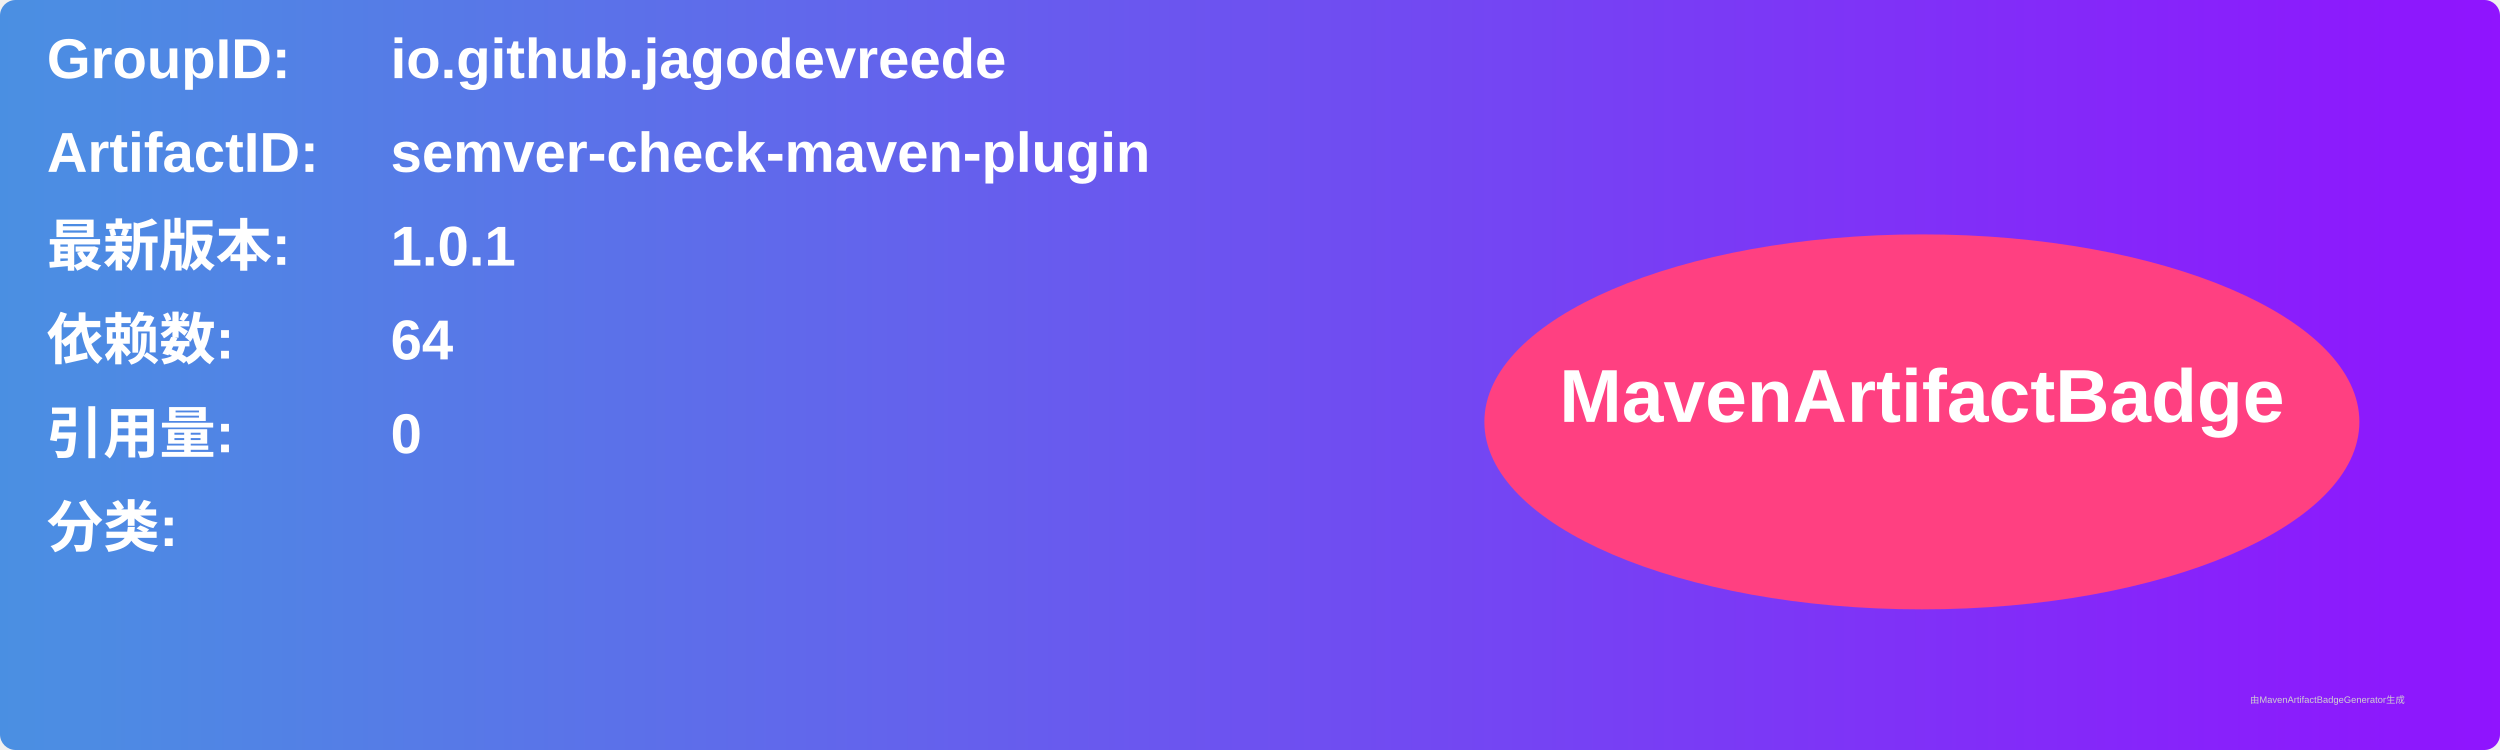
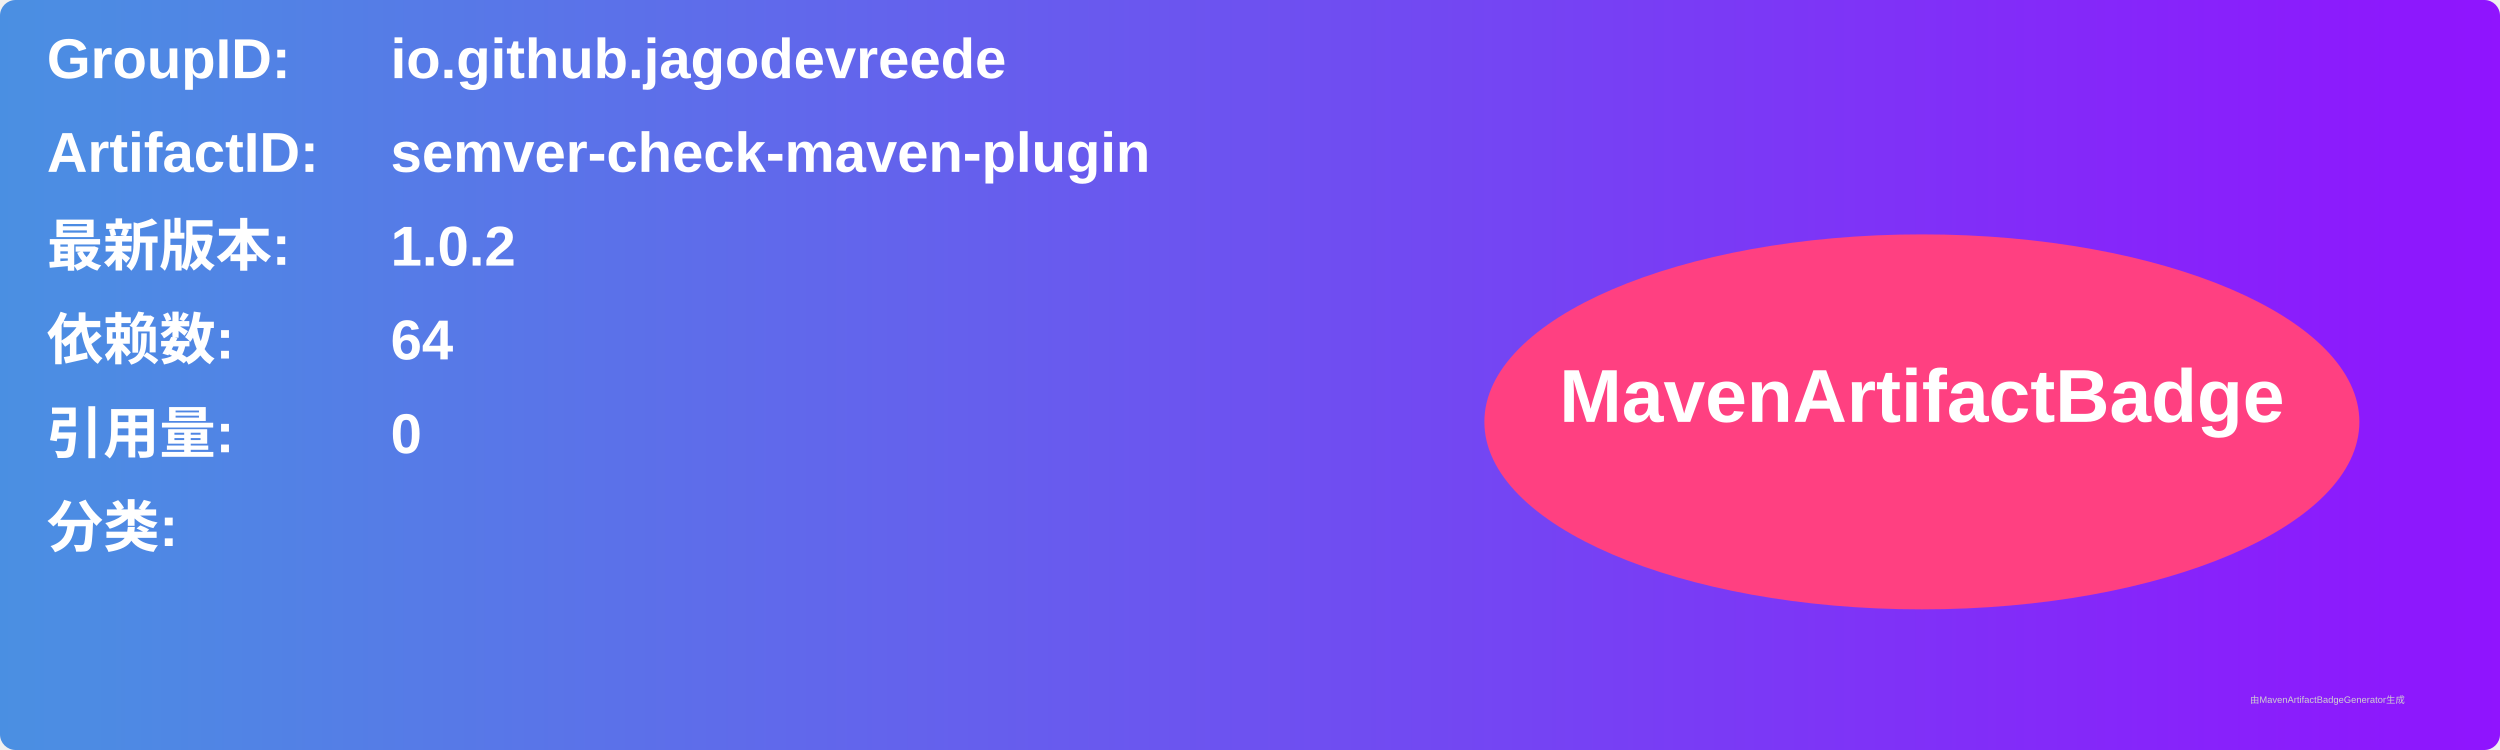
<svg xmlns="http://www.w3.org/2000/svg" width="800" height="240" viewBox="0 0 800 240">
  <linearGradient id="grad" x1="0%" y1="0%" x2="100%" y2="0%">
    <stop offset="0%" stop-color="#4a90e2" />
    <stop offset="100%" stop-color="#9013fe" />
  </linearGradient>
  <rect width="100%" height="100%" rx="5" ry="5" fill="url(#grad)" />
  <g transform="translate(15, 15)">
    <text x="0" y="10" font-family="Arial" font-size="18" fill="white" font-weight="bold" width="260">GroupID:</text>
    <text x="110" y="10" font-family="Arial" font-size="18" fill="white" font-weight="bold" width="460">io.github.jagodevreede</text>
    <text x="0" y="40" font-family="Arial" font-size="18" fill="white" font-weight="bold" width="260">ArtifactID:</text>
    <text x="110" y="40" font-family="Arial" font-size="18" fill="white" font-weight="bold" width="460">semver-check-maven-plugin</text>
    <text x="0" y="70" font-family="Arial" font-size="18" fill="white" font-weight="bold">最新版本:</text>
    <text x="110" y="70" font-family="Arial" font-size="18" fill="white" font-weight="bold">
-       <tspan font-weight="bold">1.0.1</tspan>
+       <tspan font-weight="bold">1.0.2</tspan>
    </text>
    <text x="0" y="100" font-family="Arial" font-size="18" fill="white" font-weight="bold">依赖数: </text>
    <text x="110" y="100" font-family="Arial" font-size="18" fill="white">
      <tspan font-weight="bold">64</tspan>
    </text>
    <text x="0" y="130" font-family="Arial" font-size="18" fill="white" font-weight="bold">引用量: </text>
    <text x="110" y="130" font-family="Arial" font-size="18" fill="white">
      <tspan font-weight="bold">0</tspan>
    </text>
    <text x="0" y="160" font-family="Arial" font-size="18" fill="white" font-weight="bold">分类:</text>
    <text x="10" y="190" font-family="Arial" font-size="10" fill="white">
      <tspan font-weight="bold" />
    </text>
    <ellipse cx="600" cy="120" rx="140" ry="60" fill="#ff4081" />
    <text x="600" y="120" text-anchor="middle" font-family="Arial" font-size="24" fill="white" font-weight="bold">MavenArtifactBadge</text>
  </g>
  <text x="720" y="225" font-family="Arial" font-size="3" fill="#d0d0d0">由MavenArtifactBadgeGenerator生成</text>
</svg>
